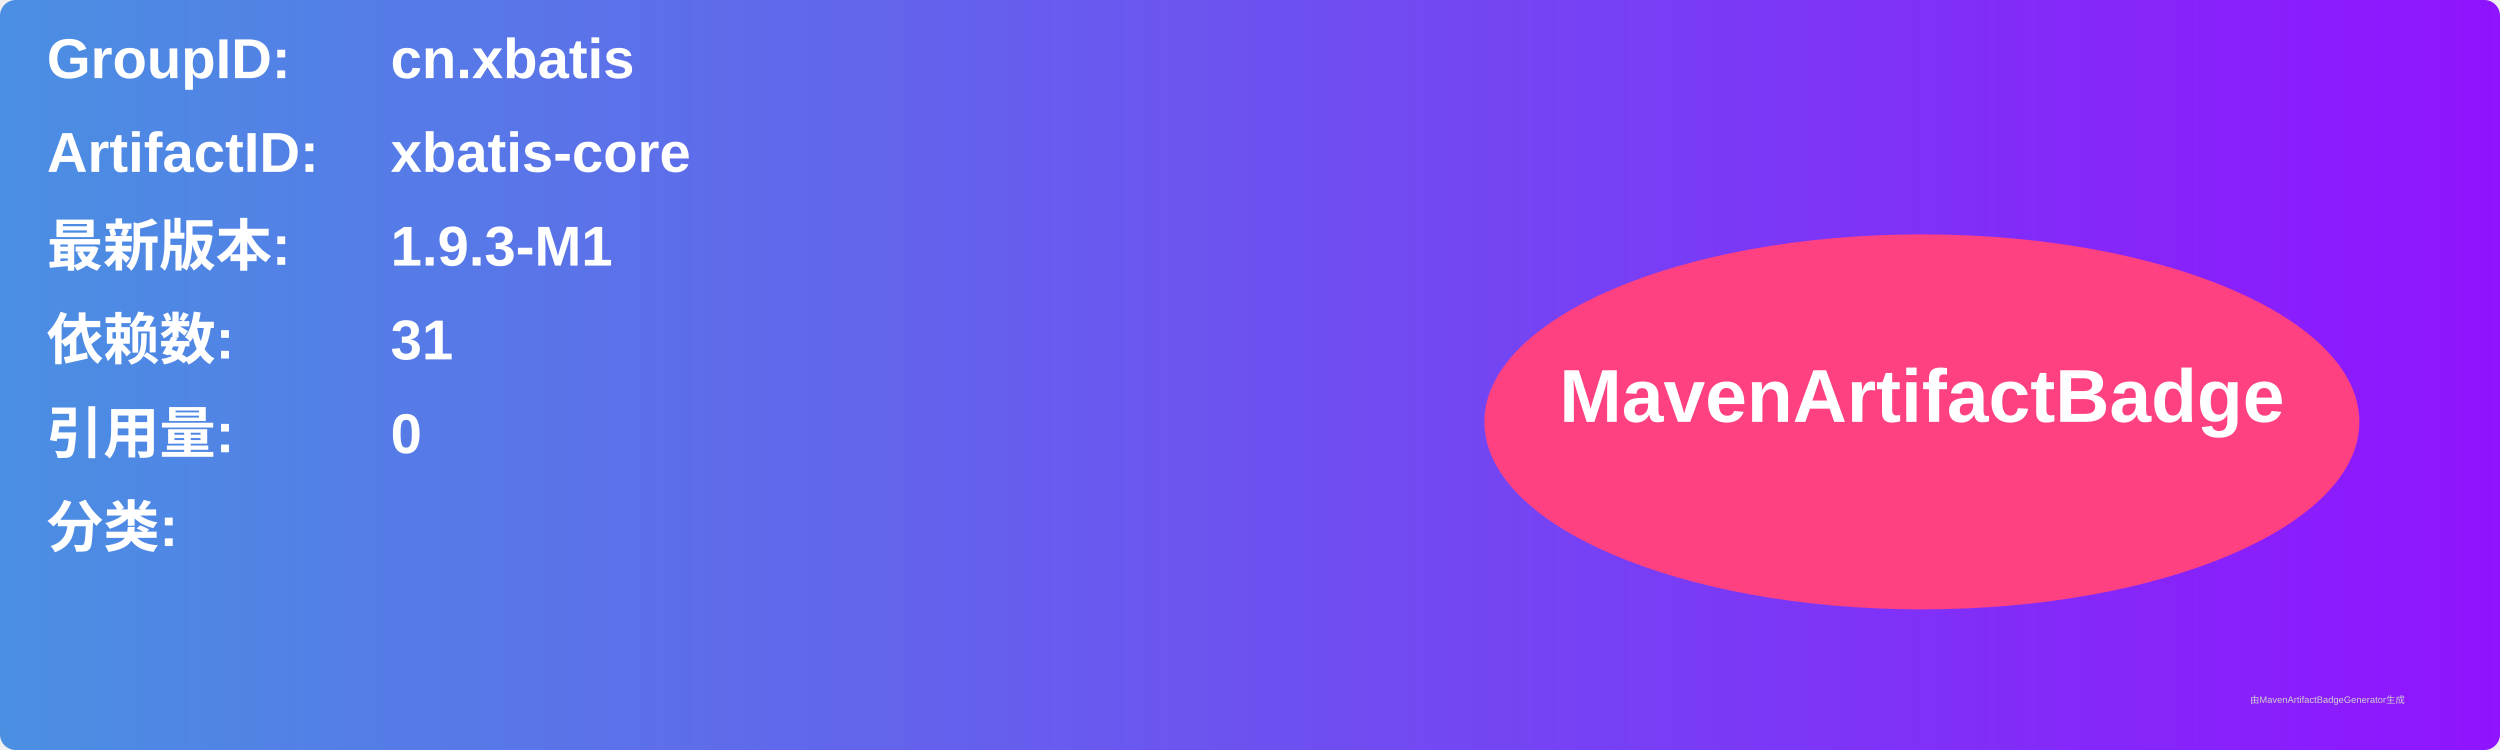
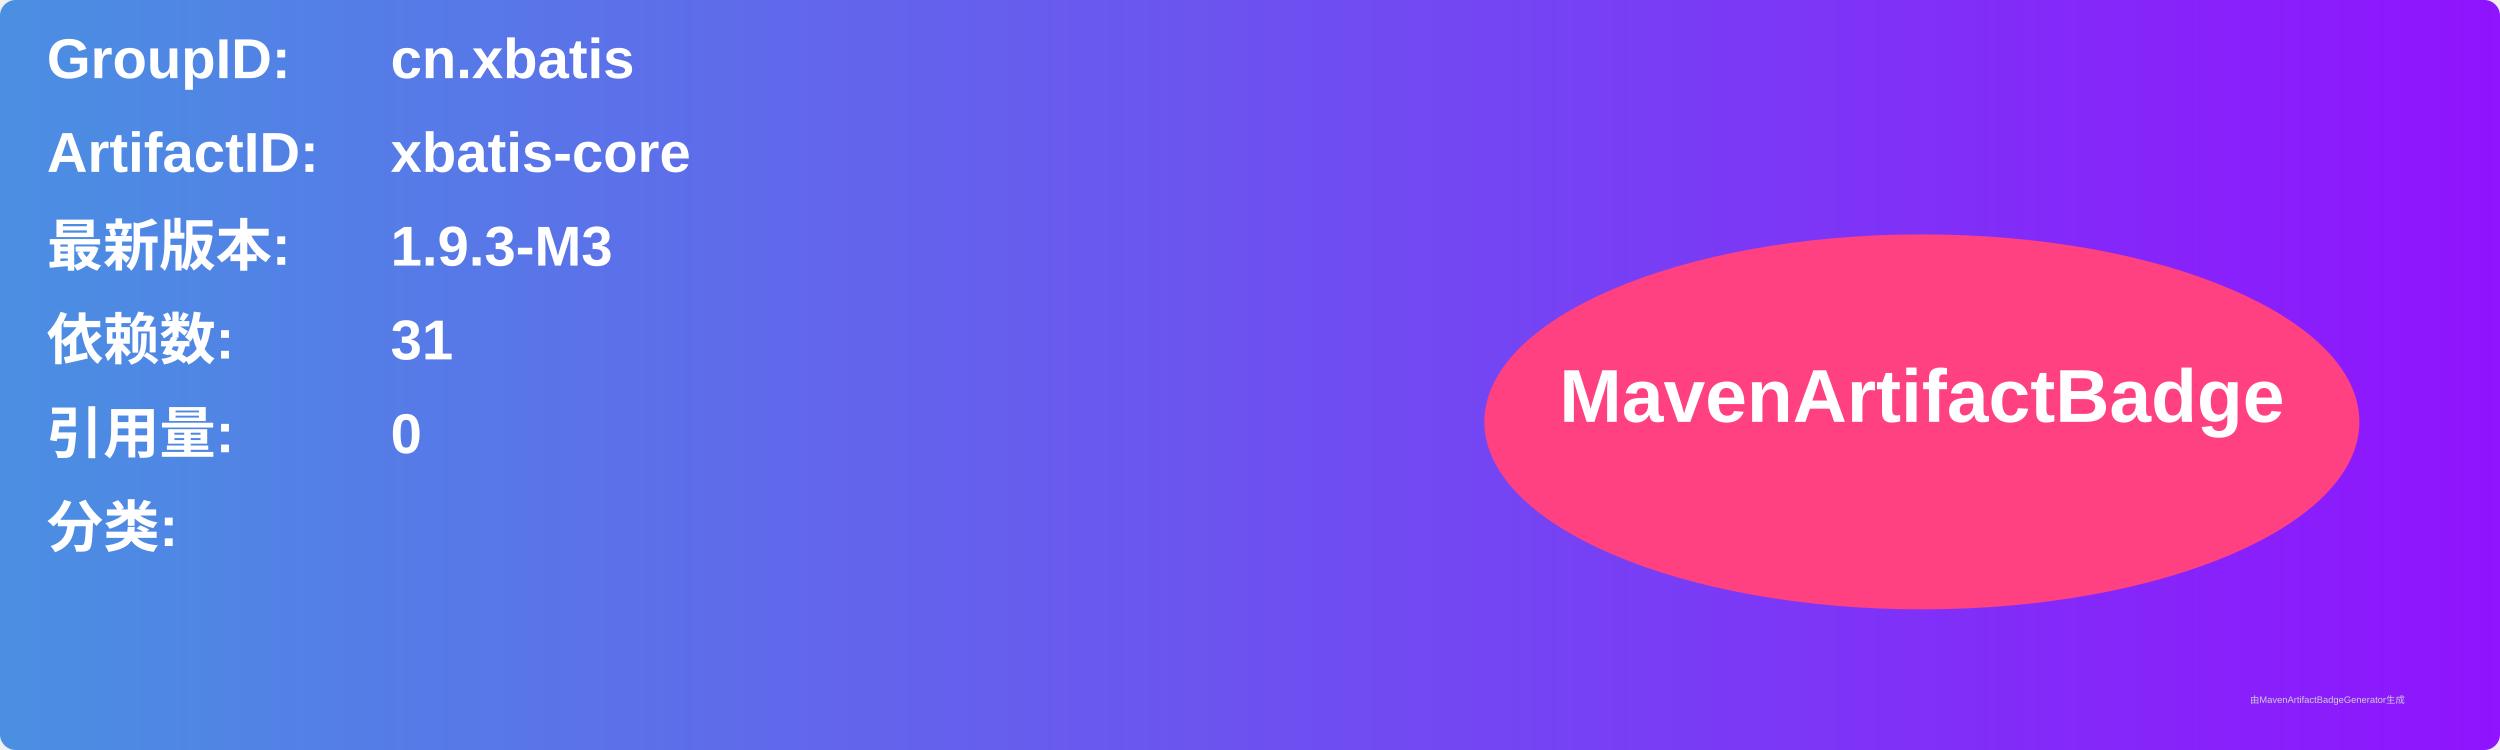
<svg xmlns="http://www.w3.org/2000/svg" width="800" height="240" viewBox="0 0 800 240">
  <linearGradient id="grad" x1="0%" y1="0%" x2="100%" y2="0%">
    <stop offset="0%" stop-color="#4a90e2" />
    <stop offset="100%" stop-color="#9013fe" />
  </linearGradient>
  <rect width="100%" height="100%" rx="5" ry="5" fill="url(#grad)" />
  <g transform="translate(15, 15)">
    <text x="0" y="10" font-family="Arial" font-size="18" fill="white" font-weight="bold" width="260">GroupID:</text>
    <text x="110" y="10" font-family="Arial" font-size="18" fill="white" font-weight="bold" width="460">cn.xbatis</text>
    <text x="0" y="40" font-family="Arial" font-size="18" fill="white" font-weight="bold" width="260">ArtifactID:</text>
    <text x="110" y="40" font-family="Arial" font-size="18" fill="white" font-weight="bold" width="460">xbatis-core</text>
    <text x="0" y="70" font-family="Arial" font-size="18" fill="white" font-weight="bold">最新版本:</text>
    <text x="110" y="70" font-family="Arial" font-size="18" fill="white" font-weight="bold">
-       <tspan font-weight="bold">1.9.3-M1</tspan>
+       <tspan font-weight="bold">1.9.3-M3</tspan>
    </text>
    <text x="0" y="100" font-family="Arial" font-size="18" fill="white" font-weight="bold">依赖数: </text>
    <text x="110" y="100" font-family="Arial" font-size="18" fill="white">
      <tspan font-weight="bold">31</tspan>
    </text>
    <text x="0" y="130" font-family="Arial" font-size="18" fill="white" font-weight="bold">引用量: </text>
    <text x="110" y="130" font-family="Arial" font-size="18" fill="white">
      <tspan font-weight="bold">0</tspan>
    </text>
    <text x="0" y="160" font-family="Arial" font-size="18" fill="white" font-weight="bold">分类:</text>
    <text x="10" y="190" font-family="Arial" font-size="10" fill="white">
      <tspan font-weight="bold" />
    </text>
    <ellipse cx="600" cy="120" rx="140" ry="60" fill="#ff4081" />
    <text x="600" y="120" text-anchor="middle" font-family="Arial" font-size="24" fill="white" font-weight="bold">MavenArtifactBadge</text>
  </g>
  <text x="720" y="225" font-family="Arial" font-size="3" fill="#d0d0d0">由MavenArtifactBadgeGenerator生成</text>
</svg>
